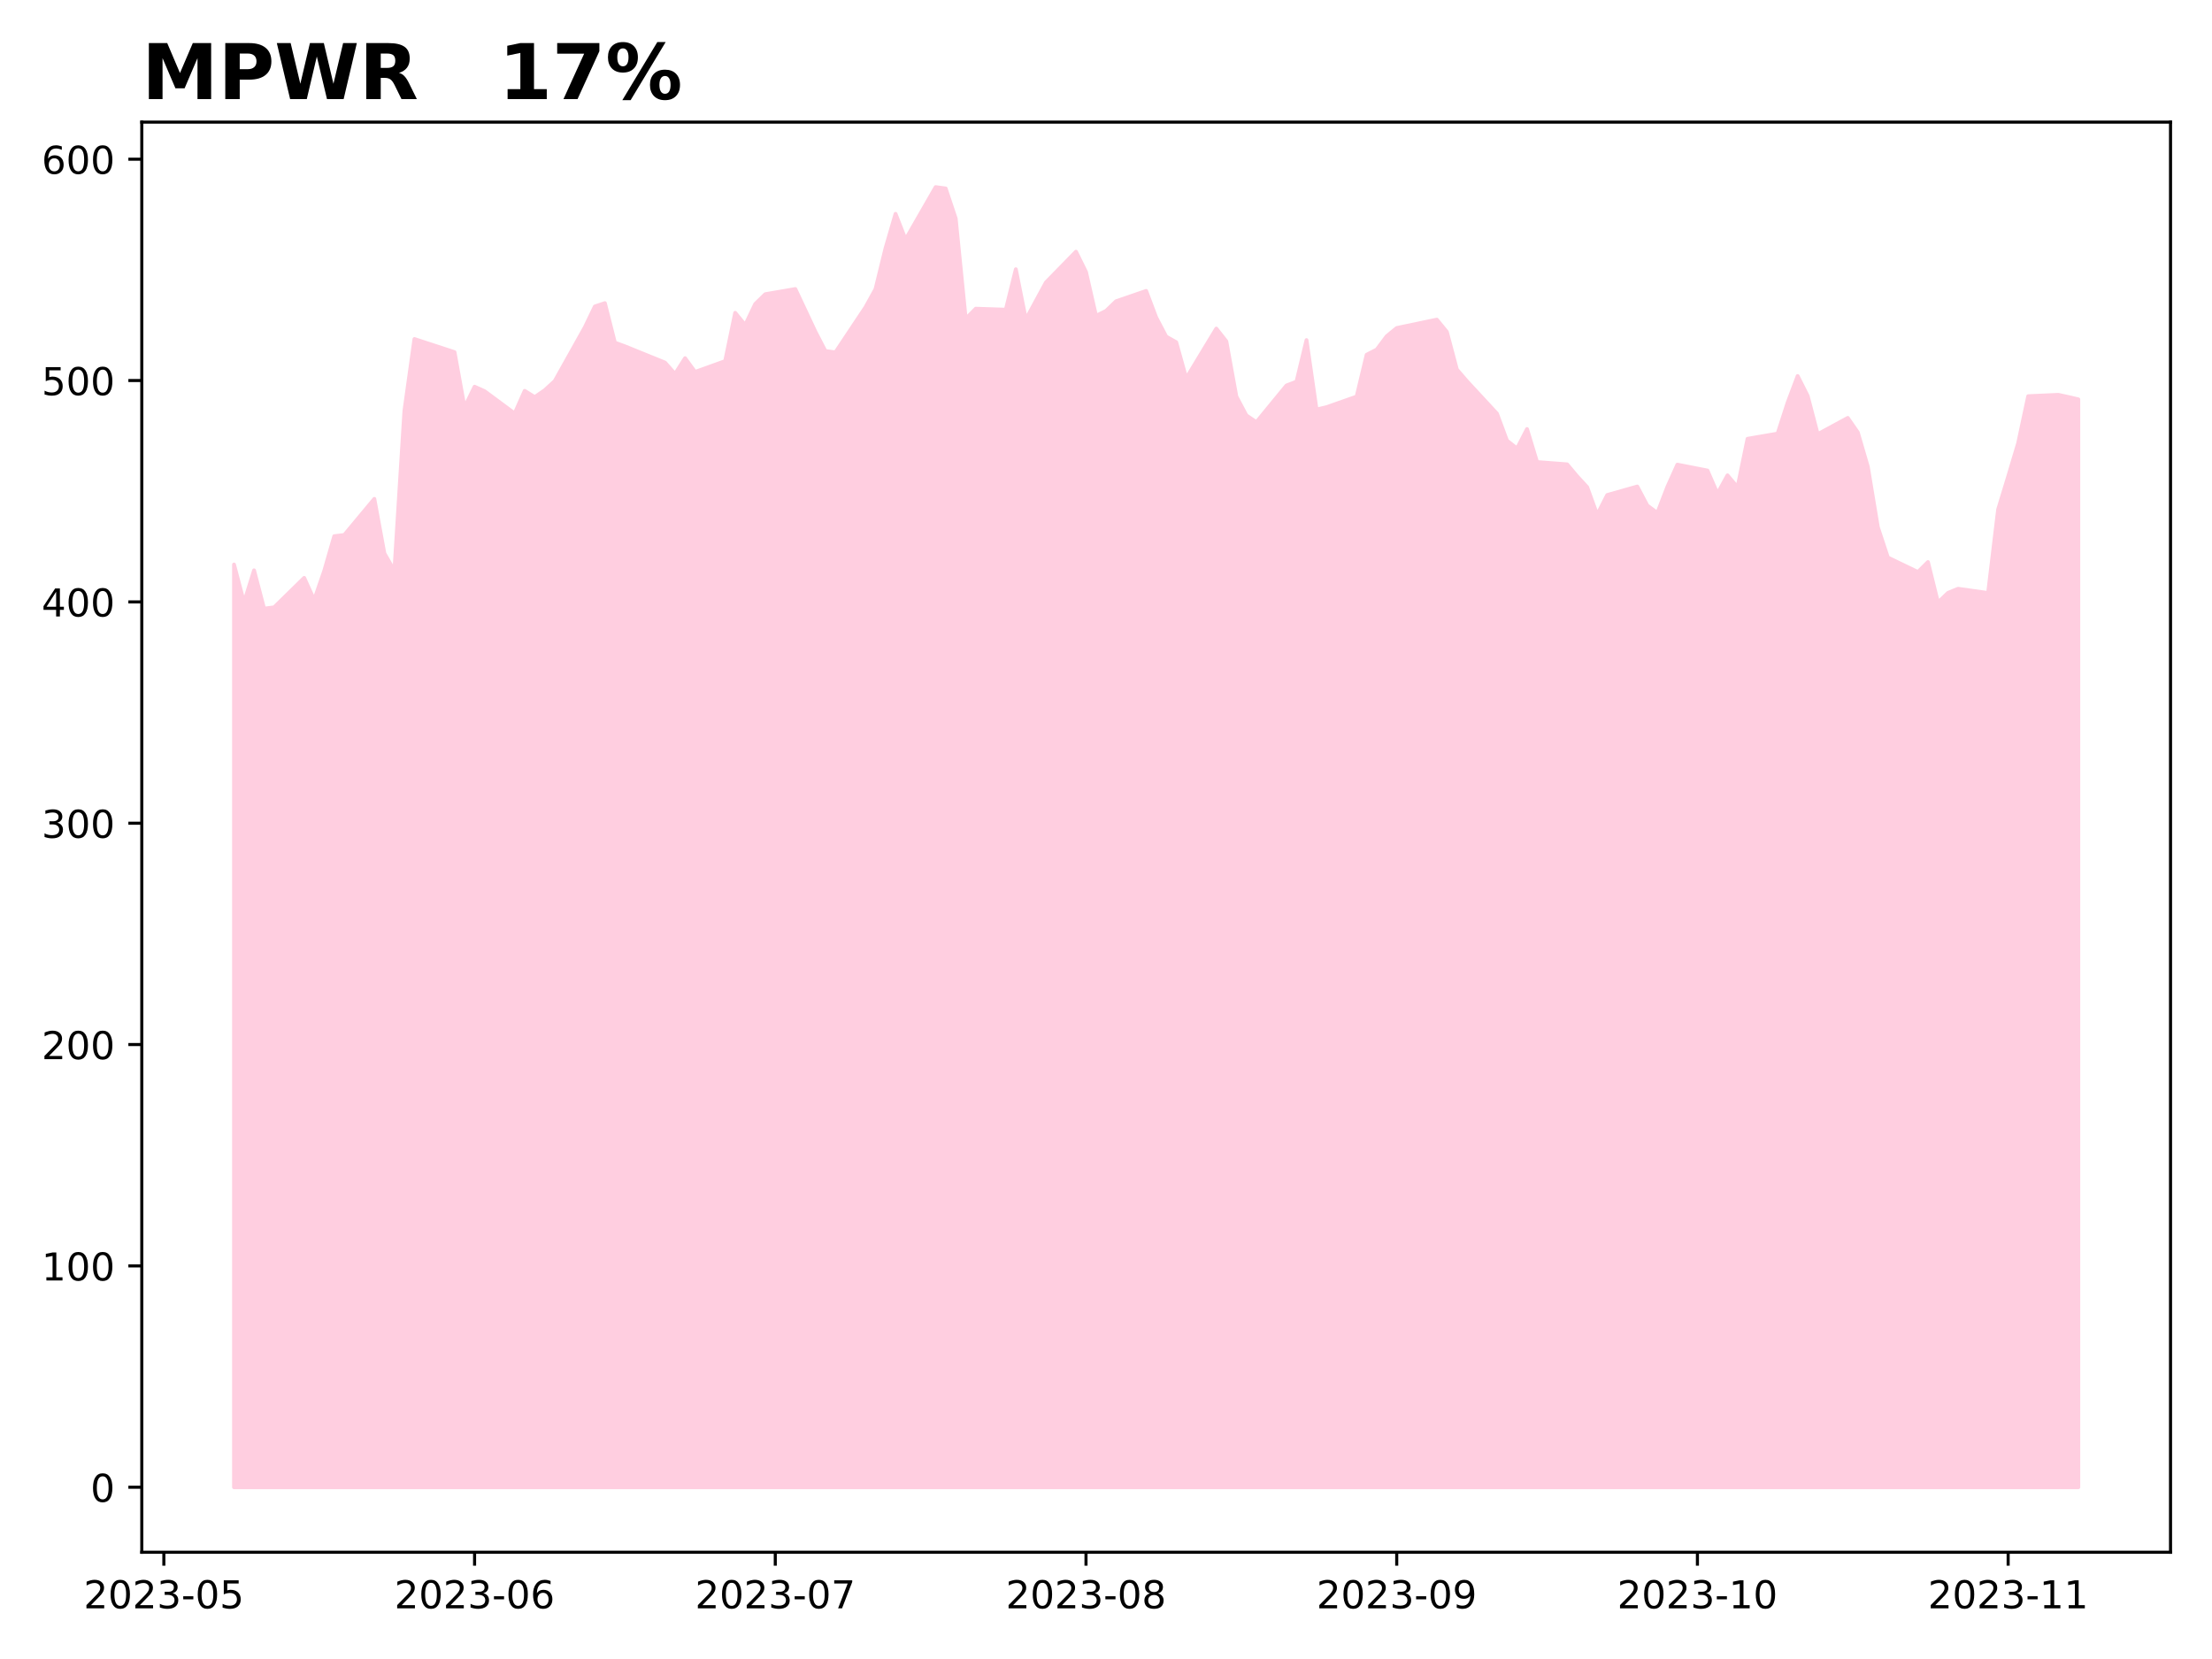
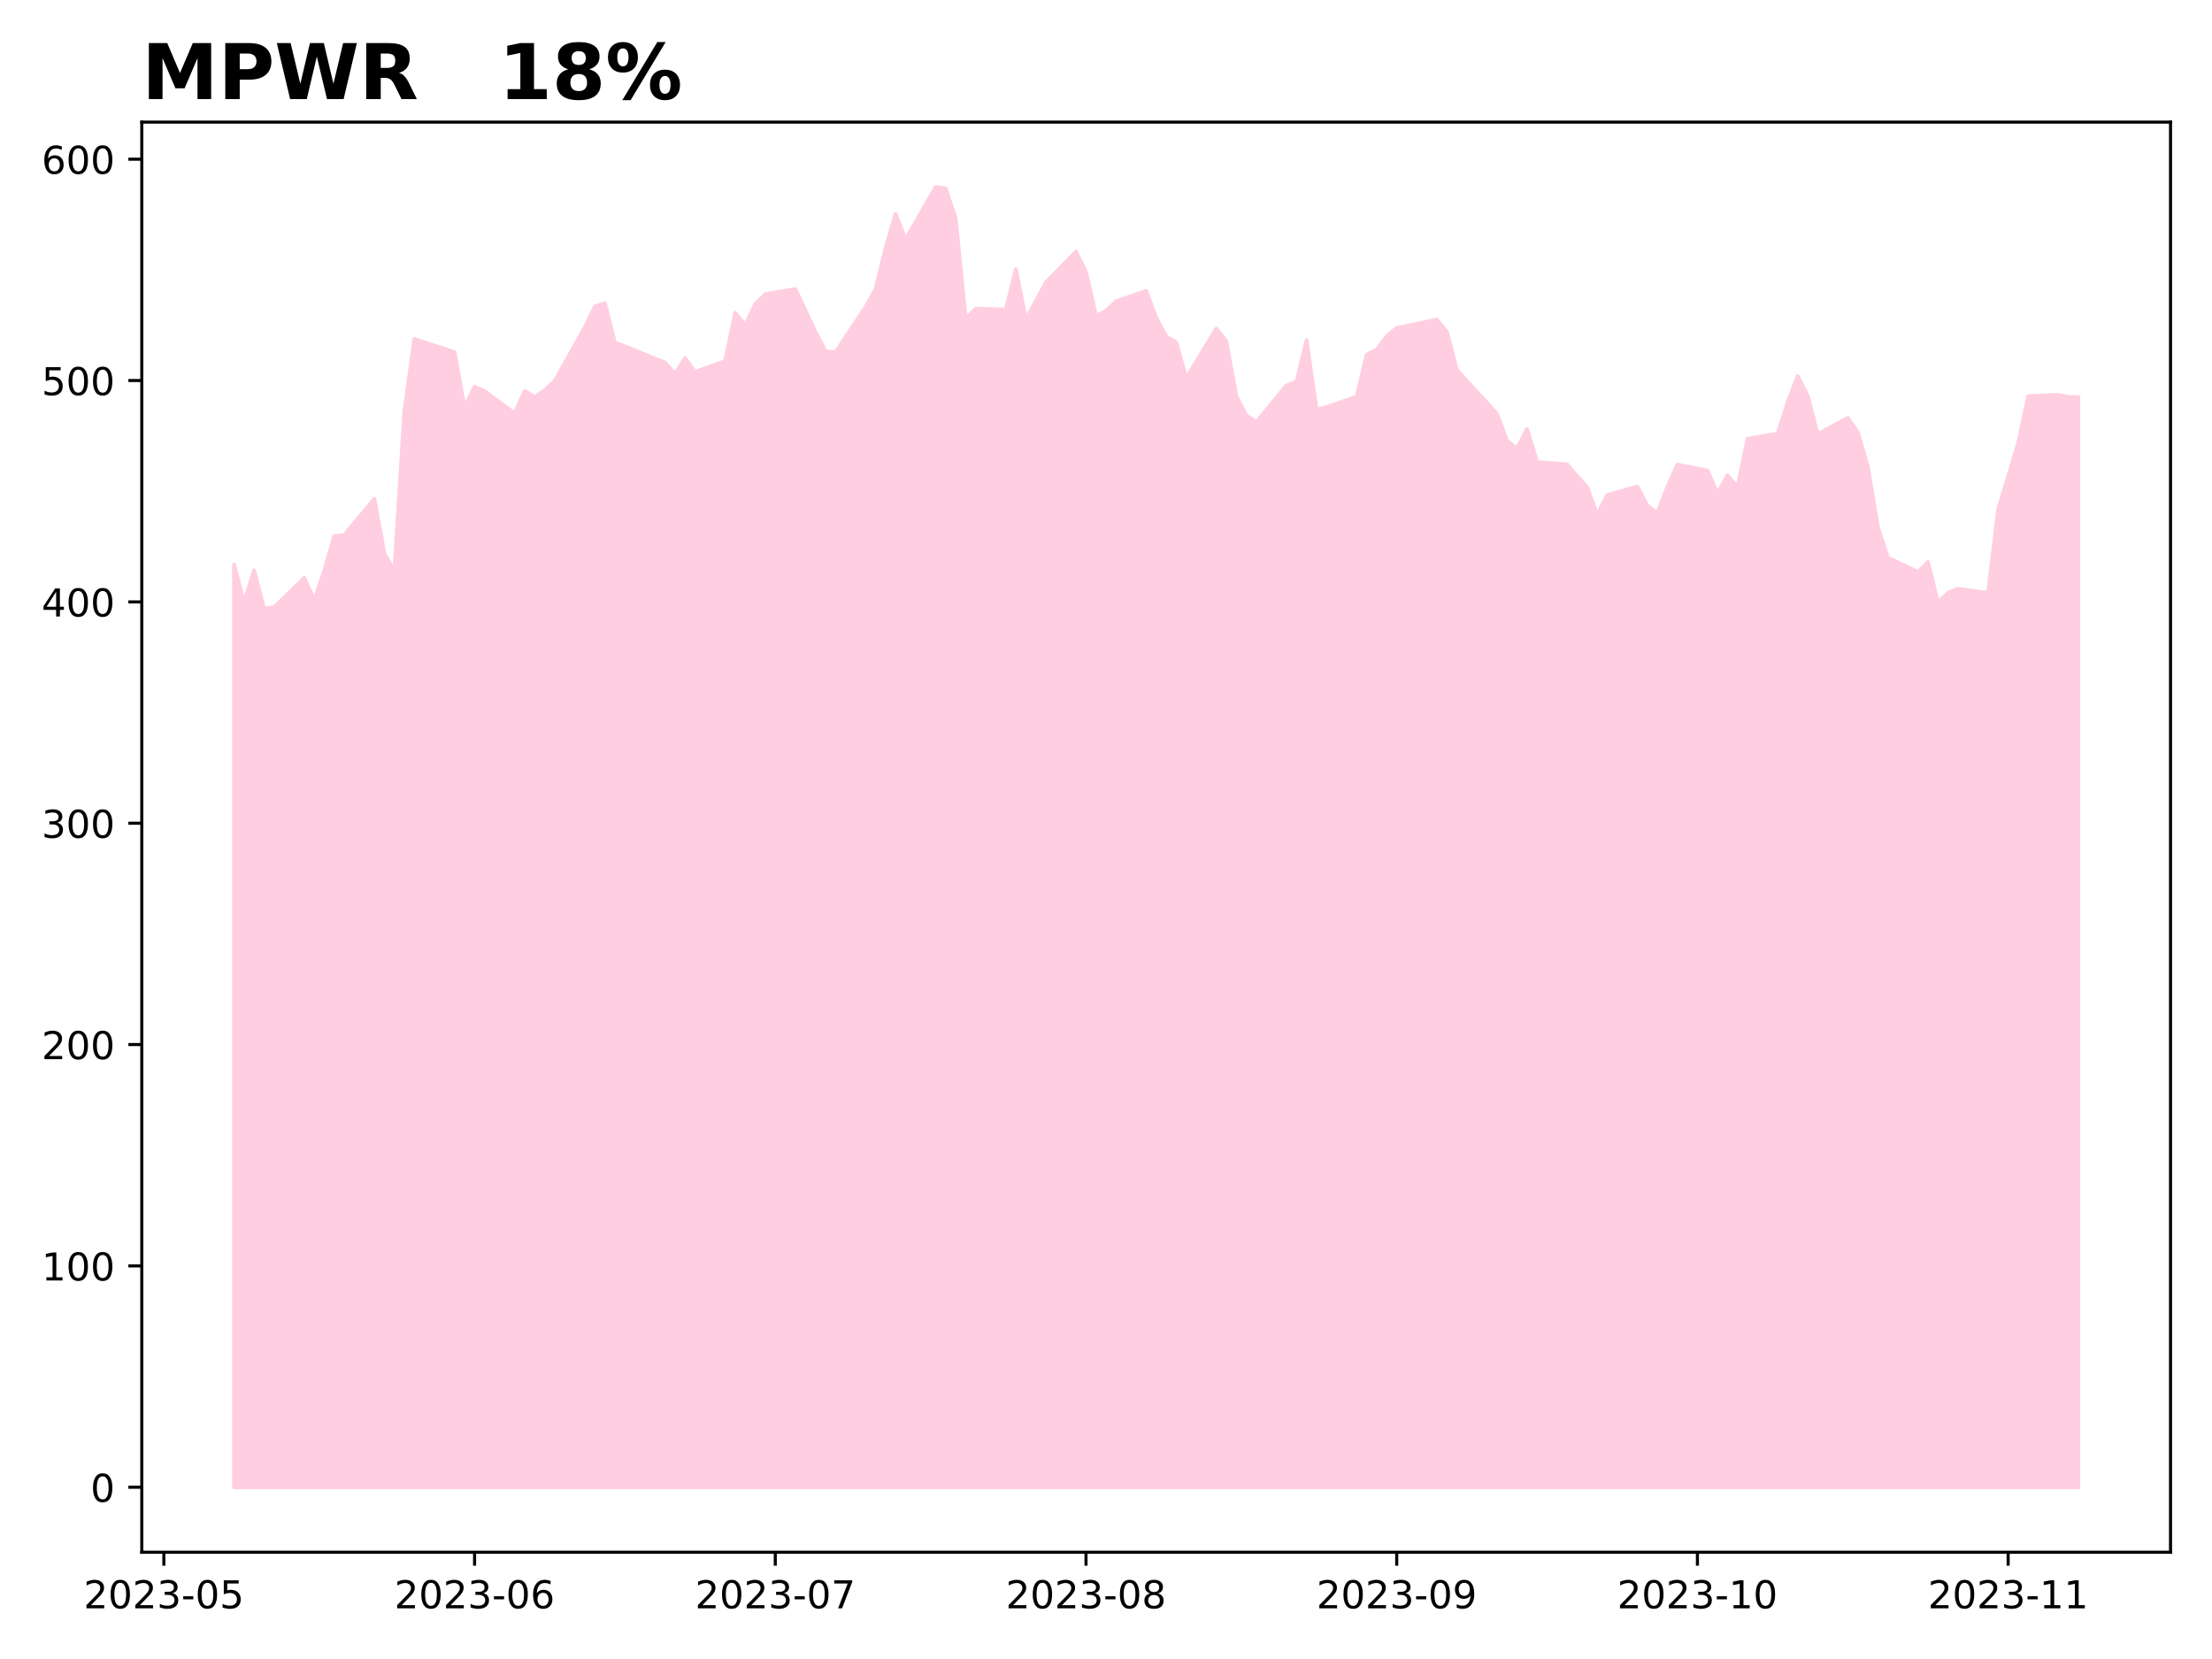
<svg xmlns="http://www.w3.org/2000/svg" xmlns:xlink="http://www.w3.org/1999/xlink" height="432pt" version="1.1" viewBox="0 0 576 432" width="576pt">
  <defs>
    <style type="text/css">
*{stroke-linecap:butt;stroke-linejoin:round;}
  </style>
  </defs>
  <g id="figure_1">
    <g id="patch_1">
      <path d="M 0 432  L 576 432  L 576 0  L 0 0  z " style="fill:#ffffff;" />
    </g>
    <g id="axes_1">
      <g id="patch_2">
        <path d="M 36.925 404.2  L 565.2 404.2  L 565.2 31.8  L 36.925 31.8  z " style="fill:#ffffff;" />
      </g>
      <g id="PolyCollection_1">
        <defs>
-           <path d="M 60.938 -44.727  L 60.938 -285  L 63.548 -275.104  L 66.158 -283.484  L 68.768 -273.515  L 71.378 -273.847  L 79.208 -281.521  L 81.818 -275.77  L 84.428 -283.329  L 87.038 -292.375  L 89.648 -292.691  L 97.478 -302.092  L 100.088 -287.915  L 102.698 -283.341  L 105.308 -325.005  L 107.918 -343.716  L 118.359 -340.301  L 120.969 -325.917  L 123.579 -331.301  L 126.189 -330.13  L 134.019 -324.333  L 136.629 -330.222  L 139.239 -328.598  L 141.849 -330.389  L 144.459 -332.782  L 152.289 -346.758  L 154.899 -352.193  L 157.51 -353.066  L 160.12 -342.775  L 162.73 -341.816  L 173.17 -337.58  L 175.78 -334.624  L 178.39 -338.734  L 181 -335.152  L 188.83 -337.971  L 191.44 -350.54  L 194.05 -347.361  L 196.66 -352.841  L 199.27 -355.388  L 207.101 -356.734  L 212.321 -345.63  L 214.931 -340.587  L 217.541 -340.247  L 225.371 -351.996  L 227.981 -356.711  L 230.591 -367.355  L 233.201 -376.315  L 235.811 -369.638  L 243.641 -383.273  L 246.251 -382.922  L 248.861 -375.101  L 251.471 -348.959  L 254.082 -351.616  L 261.912 -351.357  L 264.522 -361.887  L 267.132 -348.816  L 269.742 -353.64  L 272.352 -358.448  L 280.182 -366.464  L 282.792 -361.173  L 285.402 -349.753  L 288.012 -351.047  L 290.622 -353.554  L 298.452 -356.245  L 301.062 -349.333  L 303.673 -344.353  L 306.283 -342.881  L 308.893 -333.502  L 316.723 -346.435  L 319.333 -343.117  L 321.943 -328.752  L 324.553 -323.829  L 327.163 -322.07  L 334.993 -331.616  L 337.603 -332.616  L 340.213 -343.439  L 342.823 -325.359  L 345.433 -325.974  L 353.264 -328.729  L 355.874 -339.626  L 358.484 -340.96  L 361.094 -344.451  L 363.704 -346.584  L 374.144 -348.77  L 376.754 -345.584  L 379.364 -335.785  L 381.974 -332.754  L 389.804 -324.295  L 392.414 -317.268  L 395.024 -315.209  L 397.635 -320.276  L 400.245 -311.684  L 408.075 -311.086  L 410.685 -307.975  L 413.295 -305.146  L 415.905 -297.969  L 418.515 -303.093  L 426.345 -305.313  L 428.955 -300.362  L 431.565 -298.429  L 434.175 -305.196  L 436.785 -311.006  L 444.615 -309.472  L 447.226 -303.472  L 449.836 -308.222  L 452.446 -305.104  L 455.056 -317.737  L 462.886 -319.086  L 465.496 -327.144  L 468.106 -334.083  L 470.716 -328.896  L 473.326 -318.93  L 481.156 -323.178  L 483.766 -319.397  L 486.376 -310.464  L 488.986 -294.723  L 491.596 -286.821  L 499.427 -283.046  L 502.037 -285.646  L 504.647 -275.116  L 507.257 -277.611  L 509.867 -278.689  L 517.697 -277.577  L 520.307 -299.328  L 522.917 -307.87  L 525.527 -316.608  L 528.137 -328.832  L 535.967 -329.184  L 538.577 -328.619  L 541.188 -328.008  L 541.188 -44.727  L 541.188 -44.727  L 538.577 -44.727  L 535.967 -44.727  L 528.137 -44.727  L 525.527 -44.727  L 522.917 -44.727  L 520.307 -44.727  L 517.697 -44.727  L 509.867 -44.727  L 507.257 -44.727  L 504.647 -44.727  L 502.037 -44.727  L 499.427 -44.727  L 491.596 -44.727  L 488.986 -44.727  L 486.376 -44.727  L 483.766 -44.727  L 481.156 -44.727  L 473.326 -44.727  L 470.716 -44.727  L 468.106 -44.727  L 465.496 -44.727  L 462.886 -44.727  L 455.056 -44.727  L 452.446 -44.727  L 449.836 -44.727  L 447.226 -44.727  L 444.615 -44.727  L 436.785 -44.727  L 434.175 -44.727  L 431.565 -44.727  L 428.955 -44.727  L 426.345 -44.727  L 418.515 -44.727  L 415.905 -44.727  L 413.295 -44.727  L 410.685 -44.727  L 408.075 -44.727  L 400.245 -44.727  L 397.635 -44.727  L 395.024 -44.727  L 392.414 -44.727  L 389.804 -44.727  L 381.974 -44.727  L 379.364 -44.727  L 376.754 -44.727  L 374.144 -44.727  L 363.704 -44.727  L 361.094 -44.727  L 358.484 -44.727  L 355.874 -44.727  L 353.264 -44.727  L 345.433 -44.727  L 342.823 -44.727  L 340.213 -44.727  L 337.603 -44.727  L 334.993 -44.727  L 327.163 -44.727  L 324.553 -44.727  L 321.943 -44.727  L 319.333 -44.727  L 316.723 -44.727  L 308.893 -44.727  L 306.283 -44.727  L 303.673 -44.727  L 301.062 -44.727  L 298.452 -44.727  L 290.622 -44.727  L 288.012 -44.727  L 285.402 -44.727  L 282.792 -44.727  L 280.182 -44.727  L 272.352 -44.727  L 269.742 -44.727  L 267.132 -44.727  L 264.522 -44.727  L 261.912 -44.727  L 254.082 -44.727  L 251.471 -44.727  L 248.861 -44.727  L 246.251 -44.727  L 243.641 -44.727  L 235.811 -44.727  L 233.201 -44.727  L 230.591 -44.727  L 227.981 -44.727  L 225.371 -44.727  L 217.541 -44.727  L 214.931 -44.727  L 212.321 -44.727  L 207.101 -44.727  L 199.27 -44.727  L 196.66 -44.727  L 194.05 -44.727  L 191.44 -44.727  L 188.83 -44.727  L 181 -44.727  L 178.39 -44.727  L 175.78 -44.727  L 173.17 -44.727  L 162.73 -44.727  L 160.12 -44.727  L 157.51 -44.727  L 154.899 -44.727  L 152.289 -44.727  L 144.459 -44.727  L 141.849 -44.727  L 139.239 -44.727  L 136.629 -44.727  L 134.019 -44.727  L 126.189 -44.727  L 123.579 -44.727  L 120.969 -44.727  L 118.359 -44.727  L 107.918 -44.727  L 105.308 -44.727  L 102.698 -44.727  L 100.088 -44.727  L 97.478 -44.727  L 89.648 -44.727  L 87.038 -44.727  L 84.428 -44.727  L 81.818 -44.727  L 79.208 -44.727  L 71.378 -44.727  L 68.768 -44.727  L 66.158 -44.727  L 63.548 -44.727  L 60.938 -44.727  z " id="mccd67f524d" style="stroke:#ffcee0;" />
+           <path d="M 60.938 -44.727  L 60.938 -285  L 63.548 -275.104  L 66.158 -283.484  L 68.768 -273.515  L 71.378 -273.847  L 79.208 -281.521  L 81.818 -275.77  L 84.428 -283.329  L 87.038 -292.375  L 89.648 -292.691  L 97.478 -302.092  L 100.088 -287.915  L 102.698 -283.341  L 105.308 -325.005  L 107.918 -343.716  L 118.359 -340.301  L 120.969 -325.917  L 123.579 -331.301  L 126.189 -330.13  L 134.019 -324.333  L 136.629 -330.222  L 139.239 -328.598  L 141.849 -330.389  L 144.459 -332.782  L 152.289 -346.758  L 154.899 -352.193  L 157.51 -353.066  L 160.12 -342.775  L 162.73 -341.816  L 173.17 -337.58  L 175.78 -334.624  L 178.39 -338.734  L 181 -335.152  L 188.83 -337.971  L 191.44 -350.54  L 194.05 -347.361  L 196.66 -352.841  L 199.27 -355.388  L 207.101 -356.734  L 212.321 -345.63  L 214.931 -340.587  L 217.541 -340.247  L 225.371 -351.996  L 227.981 -356.711  L 230.591 -367.355  L 233.201 -376.315  L 235.811 -369.638  L 243.641 -383.273  L 246.251 -382.922  L 248.861 -375.101  L 251.471 -348.959  L 254.082 -351.616  L 261.912 -351.357  L 264.522 -361.887  L 267.132 -348.816  L 269.742 -353.64  L 272.352 -358.448  L 280.182 -366.464  L 282.792 -361.173  L 285.402 -349.753  L 288.012 -351.047  L 290.622 -353.554  L 298.452 -356.245  L 301.062 -349.333  L 303.673 -344.353  L 306.283 -342.881  L 308.893 -333.502  L 316.723 -346.435  L 319.333 -343.117  L 321.943 -328.752  L 324.553 -323.829  L 327.163 -322.07  L 334.993 -331.616  L 337.603 -332.616  L 340.213 -343.439  L 342.823 -325.359  L 345.433 -325.974  L 353.264 -328.729  L 355.874 -339.626  L 358.484 -340.96  L 361.094 -344.451  L 363.704 -346.584  L 374.144 -348.77  L 376.754 -345.584  L 379.364 -335.785  L 381.974 -332.754  L 389.804 -324.295  L 392.414 -317.268  L 395.024 -315.209  L 397.635 -320.276  L 400.245 -311.684  L 408.075 -311.086  L 410.685 -307.975  L 413.295 -305.146  L 415.905 -297.969  L 418.515 -303.093  L 426.345 -305.313  L 428.955 -300.362  L 431.565 -298.429  L 434.175 -305.196  L 436.785 -311.006  L 444.615 -309.472  L 447.226 -303.472  L 449.836 -308.222  L 452.446 -305.104  L 455.056 -317.737  L 462.886 -319.086  L 465.496 -327.144  L 468.106 -334.083  L 470.716 -328.896  L 473.326 -318.93  L 481.156 -323.178  L 483.766 -319.397  L 486.376 -310.464  L 488.986 -294.723  L 491.596 -286.821  L 499.427 -283.046  L 502.037 -285.646  L 504.647 -275.116  L 507.257 -277.611  L 509.867 -278.689  L 517.697 -277.577  L 520.307 -299.328  L 522.917 -307.87  L 525.527 -316.608  L 528.137 -328.832  L 535.967 -329.184  L 538.577 -328.619  L 541.188 -328.584  L 541.188 -44.727  L 541.188 -44.727  L 538.577 -44.727  L 535.967 -44.727  L 528.137 -44.727  L 525.527 -44.727  L 522.917 -44.727  L 520.307 -44.727  L 517.697 -44.727  L 509.867 -44.727  L 507.257 -44.727  L 504.647 -44.727  L 502.037 -44.727  L 499.427 -44.727  L 491.596 -44.727  L 488.986 -44.727  L 486.376 -44.727  L 483.766 -44.727  L 481.156 -44.727  L 473.326 -44.727  L 470.716 -44.727  L 468.106 -44.727  L 465.496 -44.727  L 462.886 -44.727  L 455.056 -44.727  L 452.446 -44.727  L 449.836 -44.727  L 447.226 -44.727  L 444.615 -44.727  L 436.785 -44.727  L 434.175 -44.727  L 431.565 -44.727  L 428.955 -44.727  L 426.345 -44.727  L 418.515 -44.727  L 415.905 -44.727  L 413.295 -44.727  L 410.685 -44.727  L 408.075 -44.727  L 400.245 -44.727  L 397.635 -44.727  L 395.024 -44.727  L 392.414 -44.727  L 389.804 -44.727  L 381.974 -44.727  L 379.364 -44.727  L 376.754 -44.727  L 374.144 -44.727  L 363.704 -44.727  L 361.094 -44.727  L 358.484 -44.727  L 355.874 -44.727  L 353.264 -44.727  L 345.433 -44.727  L 342.823 -44.727  L 340.213 -44.727  L 337.603 -44.727  L 334.993 -44.727  L 327.163 -44.727  L 324.553 -44.727  L 321.943 -44.727  L 319.333 -44.727  L 316.723 -44.727  L 308.893 -44.727  L 306.283 -44.727  L 303.673 -44.727  L 301.062 -44.727  L 298.452 -44.727  L 290.622 -44.727  L 288.012 -44.727  L 285.402 -44.727  L 282.792 -44.727  L 280.182 -44.727  L 272.352 -44.727  L 269.742 -44.727  L 267.132 -44.727  L 264.522 -44.727  L 261.912 -44.727  L 254.082 -44.727  L 251.471 -44.727  L 248.861 -44.727  L 246.251 -44.727  L 243.641 -44.727  L 235.811 -44.727  L 233.201 -44.727  L 230.591 -44.727  L 227.981 -44.727  L 225.371 -44.727  L 217.541 -44.727  L 214.931 -44.727  L 212.321 -44.727  L 207.101 -44.727  L 199.27 -44.727  L 196.66 -44.727  L 194.05 -44.727  L 191.44 -44.727  L 188.83 -44.727  L 181 -44.727  L 178.39 -44.727  L 175.78 -44.727  L 173.17 -44.727  L 162.73 -44.727  L 160.12 -44.727  L 157.51 -44.727  L 154.899 -44.727  L 152.289 -44.727  L 144.459 -44.727  L 141.849 -44.727  L 139.239 -44.727  L 136.629 -44.727  L 134.019 -44.727  L 126.189 -44.727  L 123.579 -44.727  L 120.969 -44.727  L 118.359 -44.727  L 107.918 -44.727  L 105.308 -44.727  L 102.698 -44.727  L 100.088 -44.727  L 97.478 -44.727  L 89.648 -44.727  L 87.038 -44.727  L 84.428 -44.727  L 81.818 -44.727  L 79.208 -44.727  L 71.378 -44.727  L 68.768 -44.727  L 66.158 -44.727  L 63.548 -44.727  L 60.938 -44.727  z " id="m161cbefb60" style="stroke:#ffcee0;" />
        </defs>
-         <g clip-path="url(#pe934e7da7a)">
-           <use style="fill:#ffcee0;stroke:#ffcee0;" x="0" xlink:href="#mccd67f524d" y="432" />
+         <g clip-path="url(#pe63a13d8d4)">
+           <use style="fill:#ffcee0;stroke:#ffcee0;" x="0" xlink:href="#m161cbefb60" y="432" />
        </g>
      </g>
      <g id="matplotlib.axis_1">
        <g id="xtick_1">
          <g id="line2d_1">
            <defs>
-               <path d="M 0 0  L 0 3.5  " id="m2d2e36562c" style="stroke:#000000;stroke-width:0.8;" />
-             </defs>
-             <g>
-               <use style="stroke:#000000;stroke-width:0.8;" x="42.667" xlink:href="#m2d2e36562c" y="404.2" />
+               <path d="M 0 0  L 0 3.5  " id="m01a85bda01" style="stroke:#000000;stroke-width:0.8;" />
+             </defs>
+             <g>
+               <use style="stroke:#000000;stroke-width:0.8;" x="42.667" xlink:href="#m01a85bda01" y="404.2" />
            </g>
          </g>
          <g id="text_1">
            <defs>
              <path d="M 19.188 8.297  L 53.609 8.297  L 53.609 0  L 7.328 0  L 7.328 8.297  Q 12.938 14.109 22.625 23.891  Q 32.328 33.688 34.812 36.531  Q 39.547 41.844 41.422 45.531  Q 43.312 49.219 43.312 52.781  Q 43.312 58.594 39.234 62.25  Q 35.156 65.922 28.609 65.922  Q 23.969 65.922 18.812 64.312  Q 13.672 62.703 7.812 59.422  L 7.812 69.391  Q 13.766 71.781 18.938 73  Q 24.125 74.219 28.422 74.219  Q 39.75 74.219 46.484 68.547  Q 53.219 62.891 53.219 53.422  Q 53.219 48.922 51.531 44.891  Q 49.859 40.875 45.406 35.406  Q 44.188 33.984 37.641 27.219  Q 31.109 20.453 19.188 8.297  z " id="DejaVuSans-50" />
              <path d="M 31.781 66.406  Q 24.172 66.406 20.328 58.906  Q 16.5 51.422 16.5 36.375  Q 16.5 21.391 20.328 13.891  Q 24.172 6.391 31.781 6.391  Q 39.453 6.391 43.281 13.891  Q 47.125 21.391 47.125 36.375  Q 47.125 51.422 43.281 58.906  Q 39.453 66.406 31.781 66.406  z M 31.781 74.219  Q 44.047 74.219 50.516 64.516  Q 56.984 54.828 56.984 36.375  Q 56.984 17.969 50.516 8.266  Q 44.047 -1.422 31.781 -1.422  Q 19.531 -1.422 13.062 8.266  Q 6.594 17.969 6.594 36.375  Q 6.594 54.828 13.062 64.516  Q 19.531 74.219 31.781 74.219  z " id="DejaVuSans-48" />
              <path d="M 40.578 39.312  Q 47.656 37.797 51.625 33  Q 55.609 28.219 55.609 21.188  Q 55.609 10.406 48.188 4.484  Q 40.766 -1.422 27.094 -1.422  Q 22.516 -1.422 17.656 -0.516  Q 12.797 0.391 7.625 2.203  L 7.625 11.719  Q 11.719 9.328 16.594 8.109  Q 21.484 6.891 26.812 6.891  Q 36.078 6.891 40.938 10.547  Q 45.797 14.203 45.797 21.188  Q 45.797 27.641 41.281 31.266  Q 36.766 34.906 28.719 34.906  L 20.219 34.906  L 20.219 43.016  L 29.109 43.016  Q 36.375 43.016 40.234 45.922  Q 44.094 48.828 44.094 54.297  Q 44.094 59.906 40.109 62.906  Q 36.141 65.922 28.719 65.922  Q 24.656 65.922 20.016 65.031  Q 15.375 64.156 9.812 62.312  L 9.812 71.094  Q 15.438 72.656 20.344 73.438  Q 25.25 74.219 29.594 74.219  Q 40.828 74.219 47.359 69.109  Q 53.906 64.016 53.906 55.328  Q 53.906 49.266 50.438 45.094  Q 46.969 40.922 40.578 39.312  z " id="DejaVuSans-51" />
              <path d="M 4.891 31.391  L 31.203 31.391  L 31.203 23.391  L 4.891 23.391  z " id="DejaVuSans-45" />
              <path d="M 10.797 72.906  L 49.516 72.906  L 49.516 64.594  L 19.828 64.594  L 19.828 46.734  Q 21.969 47.469 24.109 47.828  Q 26.266 48.188 28.422 48.188  Q 40.625 48.188 47.75 41.5  Q 54.891 34.812 54.891 23.391  Q 54.891 11.625 47.562 5.094  Q 40.234 -1.422 26.906 -1.422  Q 22.312 -1.422 17.547 -0.641  Q 12.797 0.141 7.719 1.703  L 7.719 11.625  Q 12.109 9.234 16.797 8.062  Q 21.484 6.891 26.703 6.891  Q 35.156 6.891 40.078 11.328  Q 45.016 15.766 45.016 23.391  Q 45.016 31 40.078 35.438  Q 35.156 39.891 26.703 39.891  Q 22.75 39.891 18.812 39.016  Q 14.891 38.141 10.797 36.281  z " id="DejaVuSans-53" />
            </defs>
            <g transform="translate(21.77571 418.7984)scale(0.1 -0.1)">
              <use xlink:href="#DejaVuSans-50" />
              <use x="63.623" xlink:href="#DejaVuSans-48" />
              <use x="127.246" xlink:href="#DejaVuSans-50" />
              <use x="190.869" xlink:href="#DejaVuSans-51" />
              <use x="254.492" xlink:href="#DejaVuSans-45" />
              <use x="290.576" xlink:href="#DejaVuSans-48" />
              <use x="354.199" xlink:href="#DejaVuSans-53" />
            </g>
          </g>
        </g>
        <g id="xtick_2">
          <g id="line2d_2">
            <g>
-               <use style="stroke:#000000;stroke-width:0.8;" x="123.579" xlink:href="#m2d2e36562c" y="404.2" />
+               <use style="stroke:#000000;stroke-width:0.8;" x="123.579" xlink:href="#m01a85bda01" y="404.2" />
            </g>
          </g>
          <g id="text_2">
            <defs>
              <path d="M 33.016 40.375  Q 26.375 40.375 22.484 35.828  Q 18.609 31.297 18.609 23.391  Q 18.609 15.531 22.484 10.953  Q 26.375 6.391 33.016 6.391  Q 39.656 6.391 43.531 10.953  Q 47.406 15.531 47.406 23.391  Q 47.406 31.297 43.531 35.828  Q 39.656 40.375 33.016 40.375  z M 52.594 71.297  L 52.594 62.312  Q 48.875 64.062 45.094 64.984  Q 41.312 65.922 37.594 65.922  Q 27.828 65.922 22.672 59.328  Q 17.531 52.734 16.797 39.406  Q 19.672 43.656 24.016 45.922  Q 28.375 48.188 33.594 48.188  Q 44.578 48.188 50.953 41.516  Q 57.328 34.859 57.328 23.391  Q 57.328 12.156 50.688 5.359  Q 44.047 -1.422 33.016 -1.422  Q 20.359 -1.422 13.672 8.266  Q 6.984 17.969 6.984 36.375  Q 6.984 53.656 15.188 63.938  Q 23.391 74.219 37.203 74.219  Q 40.922 74.219 44.703 73.484  Q 48.484 72.75 52.594 71.297  z " id="DejaVuSans-54" />
            </defs>
            <g transform="translate(102.6874 418.7984)scale(0.1 -0.1)">
              <use xlink:href="#DejaVuSans-50" />
              <use x="63.623" xlink:href="#DejaVuSans-48" />
              <use x="127.246" xlink:href="#DejaVuSans-50" />
              <use x="190.869" xlink:href="#DejaVuSans-51" />
              <use x="254.492" xlink:href="#DejaVuSans-45" />
              <use x="290.576" xlink:href="#DejaVuSans-48" />
              <use x="354.199" xlink:href="#DejaVuSans-54" />
            </g>
          </g>
        </g>
        <g id="xtick_3">
          <g id="line2d_3">
            <g>
-               <use style="stroke:#000000;stroke-width:0.8;" x="201.88" xlink:href="#m2d2e36562c" y="404.2" />
+               <use style="stroke:#000000;stroke-width:0.8;" x="201.88" xlink:href="#m01a85bda01" y="404.2" />
            </g>
          </g>
          <g id="text_3">
            <defs>
              <path d="M 8.203 72.906  L 55.078 72.906  L 55.078 68.703  L 28.609 0  L 18.312 0  L 43.219 64.594  L 8.203 64.594  z " id="DejaVuSans-55" />
            </defs>
            <g transform="translate(180.989 418.7984)scale(0.1 -0.1)">
              <use xlink:href="#DejaVuSans-50" />
              <use x="63.623" xlink:href="#DejaVuSans-48" />
              <use x="127.246" xlink:href="#DejaVuSans-50" />
              <use x="190.869" xlink:href="#DejaVuSans-51" />
              <use x="254.492" xlink:href="#DejaVuSans-45" />
              <use x="290.576" xlink:href="#DejaVuSans-48" />
              <use x="354.199" xlink:href="#DejaVuSans-55" />
            </g>
          </g>
        </g>
        <g id="xtick_4">
          <g id="line2d_4">
            <g>
-               <use style="stroke:#000000;stroke-width:0.8;" x="282.792" xlink:href="#m2d2e36562c" y="404.2" />
+               <use style="stroke:#000000;stroke-width:0.8;" x="282.792" xlink:href="#m01a85bda01" y="404.2" />
            </g>
          </g>
          <g id="text_4">
            <defs>
              <path d="M 31.781 34.625  Q 24.75 34.625 20.719 30.859  Q 16.703 27.094 16.703 20.516  Q 16.703 13.922 20.719 10.156  Q 24.75 6.391 31.781 6.391  Q 38.812 6.391 42.859 10.172  Q 46.922 13.969 46.922 20.516  Q 46.922 27.094 42.891 30.859  Q 38.875 34.625 31.781 34.625  z M 21.922 38.812  Q 15.578 40.375 12.031 44.719  Q 8.5 49.078 8.5 55.328  Q 8.5 64.062 14.719 69.141  Q 20.953 74.219 31.781 74.219  Q 42.672 74.219 48.875 69.141  Q 55.078 64.062 55.078 55.328  Q 55.078 49.078 51.531 44.719  Q 48 40.375 41.703 38.812  Q 48.828 37.156 52.797 32.312  Q 56.781 27.484 56.781 20.516  Q 56.781 9.906 50.312 4.234  Q 43.844 -1.422 31.781 -1.422  Q 19.734 -1.422 13.25 4.234  Q 6.781 9.906 6.781 20.516  Q 6.781 27.484 10.781 32.312  Q 14.797 37.156 21.922 38.812  z M 18.312 54.391  Q 18.312 48.734 21.844 45.562  Q 25.391 42.391 31.781 42.391  Q 38.141 42.391 41.719 45.562  Q 45.312 48.734 45.312 54.391  Q 45.312 60.062 41.719 63.234  Q 38.141 66.406 31.781 66.406  Q 25.391 66.406 21.844 63.234  Q 18.312 60.062 18.312 54.391  z " id="DejaVuSans-56" />
            </defs>
            <g transform="translate(261.9007 418.7984)scale(0.1 -0.1)">
              <use xlink:href="#DejaVuSans-50" />
              <use x="63.623" xlink:href="#DejaVuSans-48" />
              <use x="127.246" xlink:href="#DejaVuSans-50" />
              <use x="190.869" xlink:href="#DejaVuSans-51" />
              <use x="254.492" xlink:href="#DejaVuSans-45" />
              <use x="290.576" xlink:href="#DejaVuSans-48" />
              <use x="354.199" xlink:href="#DejaVuSans-56" />
            </g>
          </g>
        </g>
        <g id="xtick_5">
          <g id="line2d_5">
            <g>
-               <use style="stroke:#000000;stroke-width:0.8;" x="363.704" xlink:href="#m2d2e36562c" y="404.2" />
+               <use style="stroke:#000000;stroke-width:0.8;" x="363.704" xlink:href="#m01a85bda01" y="404.2" />
            </g>
          </g>
          <g id="text_5">
            <defs>
              <path d="M 10.984 1.516  L 10.984 10.5  Q 14.703 8.734 18.5 7.812  Q 22.312 6.891 25.984 6.891  Q 35.75 6.891 40.891 13.453  Q 46.047 20.016 46.781 33.406  Q 43.953 29.203 39.594 26.953  Q 35.25 24.703 29.984 24.703  Q 19.047 24.703 12.672 31.312  Q 6.297 37.938 6.297 49.422  Q 6.297 60.641 12.938 67.422  Q 19.578 74.219 30.609 74.219  Q 43.266 74.219 49.922 64.516  Q 56.594 54.828 56.594 36.375  Q 56.594 19.141 48.406 8.859  Q 40.234 -1.422 26.422 -1.422  Q 22.703 -1.422 18.891 -0.688  Q 15.094 0.047 10.984 1.516  z M 30.609 32.422  Q 37.25 32.422 41.125 36.953  Q 45.016 41.5 45.016 49.422  Q 45.016 57.281 41.125 61.844  Q 37.25 66.406 30.609 66.406  Q 23.969 66.406 20.094 61.844  Q 16.219 57.281 16.219 49.422  Q 16.219 41.5 20.094 36.953  Q 23.969 32.422 30.609 32.422  z " id="DejaVuSans-57" />
            </defs>
            <g transform="translate(342.8124 418.7984)scale(0.1 -0.1)">
              <use xlink:href="#DejaVuSans-50" />
              <use x="63.623" xlink:href="#DejaVuSans-48" />
              <use x="127.246" xlink:href="#DejaVuSans-50" />
              <use x="190.869" xlink:href="#DejaVuSans-51" />
              <use x="254.492" xlink:href="#DejaVuSans-45" />
              <use x="290.576" xlink:href="#DejaVuSans-48" />
              <use x="354.199" xlink:href="#DejaVuSans-57" />
            </g>
          </g>
        </g>
        <g id="xtick_6">
          <g id="line2d_6">
            <g>
-               <use style="stroke:#000000;stroke-width:0.8;" x="442.005" xlink:href="#m2d2e36562c" y="404.2" />
+               <use style="stroke:#000000;stroke-width:0.8;" x="442.005" xlink:href="#m01a85bda01" y="404.2" />
            </g>
          </g>
          <g id="text_6">
            <defs>
              <path d="M 12.406 8.297  L 28.516 8.297  L 28.516 63.922  L 10.984 60.406  L 10.984 69.391  L 28.422 72.906  L 38.281 72.906  L 38.281 8.297  L 54.391 8.297  L 54.391 0  L 12.406 0  z " id="DejaVuSans-49" />
            </defs>
            <g transform="translate(421.114 418.7984)scale(0.1 -0.1)">
              <use xlink:href="#DejaVuSans-50" />
              <use x="63.623" xlink:href="#DejaVuSans-48" />
              <use x="127.246" xlink:href="#DejaVuSans-50" />
              <use x="190.869" xlink:href="#DejaVuSans-51" />
              <use x="254.492" xlink:href="#DejaVuSans-45" />
              <use x="290.576" xlink:href="#DejaVuSans-49" />
              <use x="354.199" xlink:href="#DejaVuSans-48" />
            </g>
          </g>
        </g>
        <g id="xtick_7">
          <g id="line2d_7">
            <g>
-               <use style="stroke:#000000;stroke-width:0.8;" x="522.917" xlink:href="#m2d2e36562c" y="404.2" />
+               <use style="stroke:#000000;stroke-width:0.8;" x="522.917" xlink:href="#m01a85bda01" y="404.2" />
            </g>
          </g>
          <g id="text_7">
            <g transform="translate(502.0257 418.7984)scale(0.1 -0.1)">
              <use xlink:href="#DejaVuSans-50" />
              <use x="63.623" xlink:href="#DejaVuSans-48" />
              <use x="127.246" xlink:href="#DejaVuSans-50" />
              <use x="190.869" xlink:href="#DejaVuSans-51" />
              <use x="254.492" xlink:href="#DejaVuSans-45" />
              <use x="290.576" xlink:href="#DejaVuSans-49" />
              <use x="354.199" xlink:href="#DejaVuSans-49" />
            </g>
          </g>
        </g>
      </g>
      <g id="matplotlib.axis_2">
        <g id="ytick_1">
          <g id="line2d_8">
            <defs>
-               <path d="M 0 0  L -3.5 0  " id="m5fc6e5069d" style="stroke:#000000;stroke-width:0.8;" />
-             </defs>
-             <g>
-               <use style="stroke:#000000;stroke-width:0.8;" x="36.925" xlink:href="#m5fc6e5069d" y="387.273" />
+               <path d="M 0 0  L -3.5 0  " id="m01094b965d" style="stroke:#000000;stroke-width:0.8;" />
+             </defs>
+             <g>
+               <use style="stroke:#000000;stroke-width:0.8;" x="36.925" xlink:href="#m01094b965d" y="387.273" />
            </g>
          </g>
          <g id="text_8">
            <g transform="translate(23.5625 391.0719)scale(0.1 -0.1)">
              <use xlink:href="#DejaVuSans-48" />
            </g>
          </g>
        </g>
        <g id="ytick_2">
          <g id="line2d_9">
            <g>
-               <use style="stroke:#000000;stroke-width:0.8;" x="36.925" xlink:href="#m5fc6e5069d" y="329.637" />
+               <use style="stroke:#000000;stroke-width:0.8;" x="36.925" xlink:href="#m01094b965d" y="329.637" />
            </g>
          </g>
          <g id="text_9">
            <g transform="translate(10.8375 333.436)scale(0.1 -0.1)">
              <use xlink:href="#DejaVuSans-49" />
              <use x="63.623" xlink:href="#DejaVuSans-48" />
              <use x="127.246" xlink:href="#DejaVuSans-48" />
            </g>
          </g>
        </g>
        <g id="ytick_3">
          <g id="line2d_10">
            <g>
-               <use style="stroke:#000000;stroke-width:0.8;" x="36.925" xlink:href="#m5fc6e5069d" y="272.001" />
+               <use style="stroke:#000000;stroke-width:0.8;" x="36.925" xlink:href="#m01094b965d" y="272.001" />
            </g>
          </g>
          <g id="text_10">
            <g transform="translate(10.8375 275.8)scale(0.1 -0.1)">
              <use xlink:href="#DejaVuSans-50" />
              <use x="63.623" xlink:href="#DejaVuSans-48" />
              <use x="127.246" xlink:href="#DejaVuSans-48" />
            </g>
          </g>
        </g>
        <g id="ytick_4">
          <g id="line2d_11">
            <g>
-               <use style="stroke:#000000;stroke-width:0.8;" x="36.925" xlink:href="#m5fc6e5069d" y="214.365" />
+               <use style="stroke:#000000;stroke-width:0.8;" x="36.925" xlink:href="#m01094b965d" y="214.365" />
            </g>
          </g>
          <g id="text_11">
            <g transform="translate(10.8375 218.164)scale(0.1 -0.1)">
              <use xlink:href="#DejaVuSans-51" />
              <use x="63.623" xlink:href="#DejaVuSans-48" />
              <use x="127.246" xlink:href="#DejaVuSans-48" />
            </g>
          </g>
        </g>
        <g id="ytick_5">
          <g id="line2d_12">
            <g>
-               <use style="stroke:#000000;stroke-width:0.8;" x="36.925" xlink:href="#m5fc6e5069d" y="156.729" />
+               <use style="stroke:#000000;stroke-width:0.8;" x="36.925" xlink:href="#m01094b965d" y="156.729" />
            </g>
          </g>
          <g id="text_12">
            <defs>
              <path d="M 37.797 64.312  L 12.891 25.391  L 37.797 25.391  z M 35.203 72.906  L 47.609 72.906  L 47.609 25.391  L 58.016 25.391  L 58.016 17.188  L 47.609 17.188  L 47.609 0  L 37.797 0  L 37.797 17.188  L 4.891 17.188  L 4.891 26.703  z " id="DejaVuSans-52" />
            </defs>
            <g transform="translate(10.8375 160.528)scale(0.1 -0.1)">
              <use xlink:href="#DejaVuSans-52" />
              <use x="63.623" xlink:href="#DejaVuSans-48" />
              <use x="127.246" xlink:href="#DejaVuSans-48" />
            </g>
          </g>
        </g>
        <g id="ytick_6">
          <g id="line2d_13">
            <g>
-               <use style="stroke:#000000;stroke-width:0.8;" x="36.925" xlink:href="#m5fc6e5069d" y="99.093" />
+               <use style="stroke:#000000;stroke-width:0.8;" x="36.925" xlink:href="#m01094b965d" y="99.093" />
            </g>
          </g>
          <g id="text_13">
            <g transform="translate(10.8375 102.892)scale(0.1 -0.1)">
              <use xlink:href="#DejaVuSans-53" />
              <use x="63.623" xlink:href="#DejaVuSans-48" />
              <use x="127.246" xlink:href="#DejaVuSans-48" />
            </g>
          </g>
        </g>
        <g id="ytick_7">
          <g id="line2d_14">
            <g>
-               <use style="stroke:#000000;stroke-width:0.8;" x="36.925" xlink:href="#m5fc6e5069d" y="41.457" />
+               <use style="stroke:#000000;stroke-width:0.8;" x="36.925" xlink:href="#m01094b965d" y="41.457" />
            </g>
          </g>
          <g id="text_14">
            <g transform="translate(10.8375 45.25603)scale(0.1 -0.1)">
              <use xlink:href="#DejaVuSans-54" />
              <use x="63.623" xlink:href="#DejaVuSans-48" />
              <use x="127.246" xlink:href="#DejaVuSans-48" />
            </g>
          </g>
        </g>
      </g>
      <g id="patch_3">
        <path d="M 36.925 404.2  L 36.925 31.8  " style="fill:none;stroke:#000000;stroke-linecap:square;stroke-linejoin:miter;stroke-width:0.8;" />
      </g>
      <g id="patch_4">
        <path d="M 565.2 404.2  L 565.2 31.8  " style="fill:none;stroke:#000000;stroke-linecap:square;stroke-linejoin:miter;stroke-width:0.8;" />
      </g>
      <g id="patch_5">
        <path d="M 36.925 404.2  L 565.2 404.2  " style="fill:none;stroke:#000000;stroke-linecap:square;stroke-linejoin:miter;stroke-width:0.8;" />
      </g>
      <g id="patch_6">
        <path d="M 36.925 31.8  L 565.2 31.8  " style="fill:none;stroke:#000000;stroke-linecap:square;stroke-linejoin:miter;stroke-width:0.8;" />
      </g>
      <g id="text_15">
        <defs>
          <path d="M 9.188 72.906  L 33.109 72.906  L 49.703 33.891  L 66.406 72.906  L 90.281 72.906  L 90.281 0  L 72.516 0  L 72.516 53.328  L 55.719 14.016  L 43.797 14.016  L 27 53.328  L 27 0  L 9.188 0  z " id="DejaVuSans-Bold-77" />
          <path d="M 9.188 72.906  L 40.375 72.906  Q 54.297 72.906 61.734 66.719  Q 69.188 60.547 69.188 49.125  Q 69.188 37.641 61.734 31.469  Q 54.297 25.297 40.375 25.297  L 27.984 25.297  L 27.984 0  L 9.188 0  z M 27.984 59.281  L 27.984 38.922  L 38.375 38.922  Q 43.844 38.922 46.828 41.578  Q 49.812 44.234 49.812 49.125  Q 49.812 54 46.828 56.641  Q 43.844 59.281 38.375 59.281  z " id="DejaVuSans-Bold-80" />
          <path d="M 2.984 72.906  L 21 72.906  L 33.594 19.922  L 46.094 72.906  L 64.203 72.906  L 76.703 19.922  L 89.312 72.906  L 107.172 72.906  L 89.984 0  L 68.312 0  L 55.078 55.422  L 42 0  L 20.312 0  z " id="DejaVuSans-Bold-87" />
          <path d="M 35.891 40.578  Q 41.797 40.578 44.359 42.766  Q 46.922 44.969 46.922 50  Q 46.922 54.984 44.359 57.125  Q 41.797 59.281 35.891 59.281  L 27.984 59.281  L 27.984 40.578  z M 27.984 27.594  L 27.984 0  L 9.188 0  L 9.188 72.906  L 37.891 72.906  Q 52.297 72.906 59 68.062  Q 65.719 63.234 65.719 52.781  Q 65.719 45.562 62.219 40.922  Q 58.734 36.281 51.703 34.078  Q 55.562 33.203 58.609 30.094  Q 61.672 27 64.797 20.703  L 75 0  L 54.984 0  L 46.094 18.109  Q 43.406 23.578 40.641 25.578  Q 37.891 27.594 33.297 27.594  z " id="DejaVuSans-Bold-82" />
          <path id="DejaVuSans-Bold-32" />
          <path d="M 11.719 12.984  L 28.328 12.984  L 28.328 60.109  L 11.281 56.594  L 11.281 69.391  L 28.219 72.906  L 46.094 72.906  L 46.094 12.984  L 62.703 12.984  L 62.703 0  L 11.719 0  z " id="DejaVuSans-Bold-49" />
-           <path d="M 6.688 72.906  L 61.625 72.906  L 61.625 62.312  L 33.203 0  L 14.891 0  L 41.797 59.078  L 6.688 59.078  z " id="DejaVuSans-Bold-55" />
+           <path d="M 34.812 32.625  Q 29.547 32.625 26.703 29.734  Q 23.875 26.859 23.875 21.484  Q 23.875 16.109 26.703 13.25  Q 29.547 10.406 34.812 10.406  Q 40.047 10.406 42.828 13.25  Q 45.609 16.109 45.609 21.484  Q 45.609 26.906 42.828 29.766  Q 40.047 32.625 34.812 32.625  z M 21.094 38.812  Q 14.453 40.828 11.078 44.969  Q 7.719 49.125 7.719 55.328  Q 7.719 64.547 14.594 69.375  Q 21.484 74.219 34.812 74.219  Q 48.047 74.219 54.922 69.406  Q 61.812 64.594 61.812 55.328  Q 61.812 49.125 58.422 44.969  Q 55.031 40.828 48.391 38.812  Q 55.812 36.766 59.594 32.156  Q 63.375 27.547 63.375 20.516  Q 63.375 9.672 56.172 4.125  Q 48.969 -1.422 34.812 -1.422  Q 20.609 -1.422 13.359 4.125  Q 6.109 9.672 6.109 20.516  Q 6.109 27.547 9.891 32.156  Q 13.672 36.766 21.094 38.812  z M 25.484 53.422  Q 25.484 49.078 27.906 46.734  Q 30.328 44.391 34.812 44.391  Q 39.203 44.391 41.594 46.734  Q 44 49.078 44 53.422  Q 44 57.766 41.594 60.078  Q 39.203 62.406 34.812 62.406  Q 30.328 62.406 27.906 60.062  Q 25.484 57.719 25.484 53.422  z " id="DejaVuSans-Bold-56" />
          <path d="M 77.484 30.078  Q 74.031 30.078 72.125 27.078  Q 70.219 24.078 70.219 18.5  Q 70.219 12.891 72.094 9.891  Q 73.969 6.891 77.484 6.891  Q 81 6.891 82.859 9.891  Q 84.719 12.891 84.719 18.5  Q 84.719 24.078 82.828 27.078  Q 80.953 30.078 77.484 30.078  z M 77.484 38.281  Q 86.578 38.281 91.797 33  Q 97.016 27.734 97.016 18.5  Q 97.016 9.281 91.797 3.922  Q 86.578 -1.422 77.484 -1.422  Q 68.406 -1.422 63.156 3.922  Q 57.906 9.281 57.906 18.5  Q 57.906 27.688 63.156 32.984  Q 68.406 38.281 77.484 38.281  z M 32.719 -1.422  L 21.922 -1.422  L 67.484 74.219  L 78.328 74.219  z M 22.703 74.219  Q 31.781 74.219 36.984 68.922  Q 42.188 63.625 42.188 54.391  Q 42.188 45.172 36.984 39.844  Q 31.781 34.516 22.703 34.516  Q 13.625 34.516 8.422 39.844  Q 3.219 45.172 3.219 54.391  Q 3.219 63.625 8.422 68.922  Q 13.625 74.219 22.703 74.219  z M 22.703 66.016  Q 19.188 66.016 17.281 62.984  Q 15.375 59.969 15.375 54.391  Q 15.375 48.781 17.281 45.719  Q 19.188 42.672 22.703 42.672  Q 26.219 42.672 28.094 45.719  Q 29.984 48.781 29.984 54.391  Q 29.984 59.969 28.078 62.984  Q 26.172 66.016 22.703 66.016  z " id="DejaVuSans-Bold-37" />
        </defs>
        <g transform="translate(36.925 25.8)scale(0.2 -0.2)">
          <use xlink:href="#DejaVuSans-Bold-77" />
          <use x="99.512" xlink:href="#DejaVuSans-Bold-80" />
          <use x="172.803" xlink:href="#DejaVuSans-Bold-87" />
          <use x="283.105" xlink:href="#DejaVuSans-Bold-82" />
          <use x="360.107" xlink:href="#DejaVuSans-Bold-32" />
          <use x="394.922" xlink:href="#DejaVuSans-Bold-32" />
          <use x="429.736" xlink:href="#DejaVuSans-Bold-32" />
          <use x="464.551" xlink:href="#DejaVuSans-Bold-49" />
-           <use x="534.131" xlink:href="#DejaVuSans-Bold-55" />
+           <use x="534.131" xlink:href="#DejaVuSans-Bold-56" />
          <use x="603.711" xlink:href="#DejaVuSans-Bold-37" />
        </g>
      </g>
    </g>
  </g>
  <defs>
-     <clipPath id="pe934e7da7a">
+     <clipPath id="pe63a13d8d4">
      <rect height="372.4" width="528.275" x="36.925" y="31.8" />
    </clipPath>
  </defs>
</svg>
